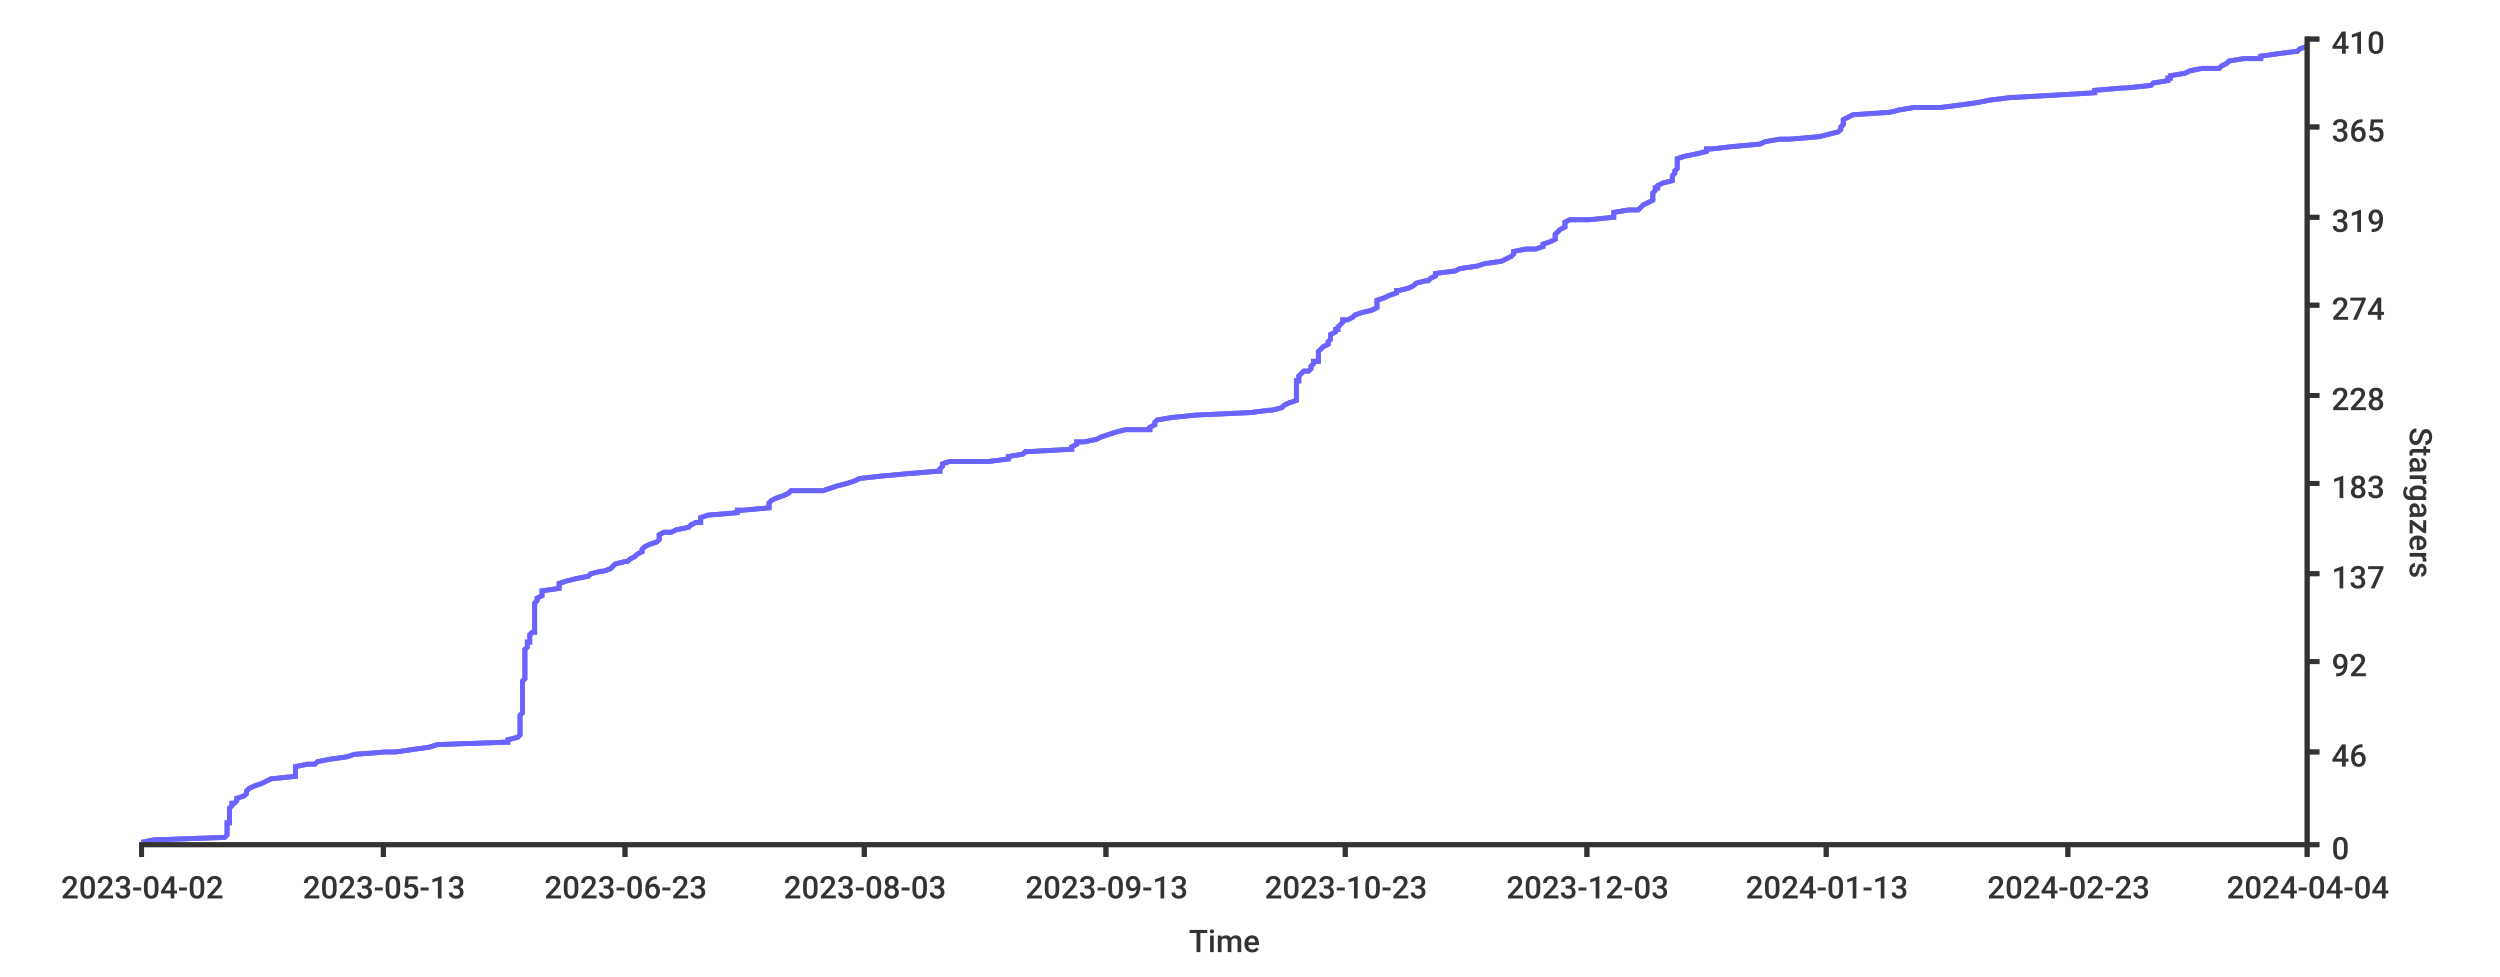
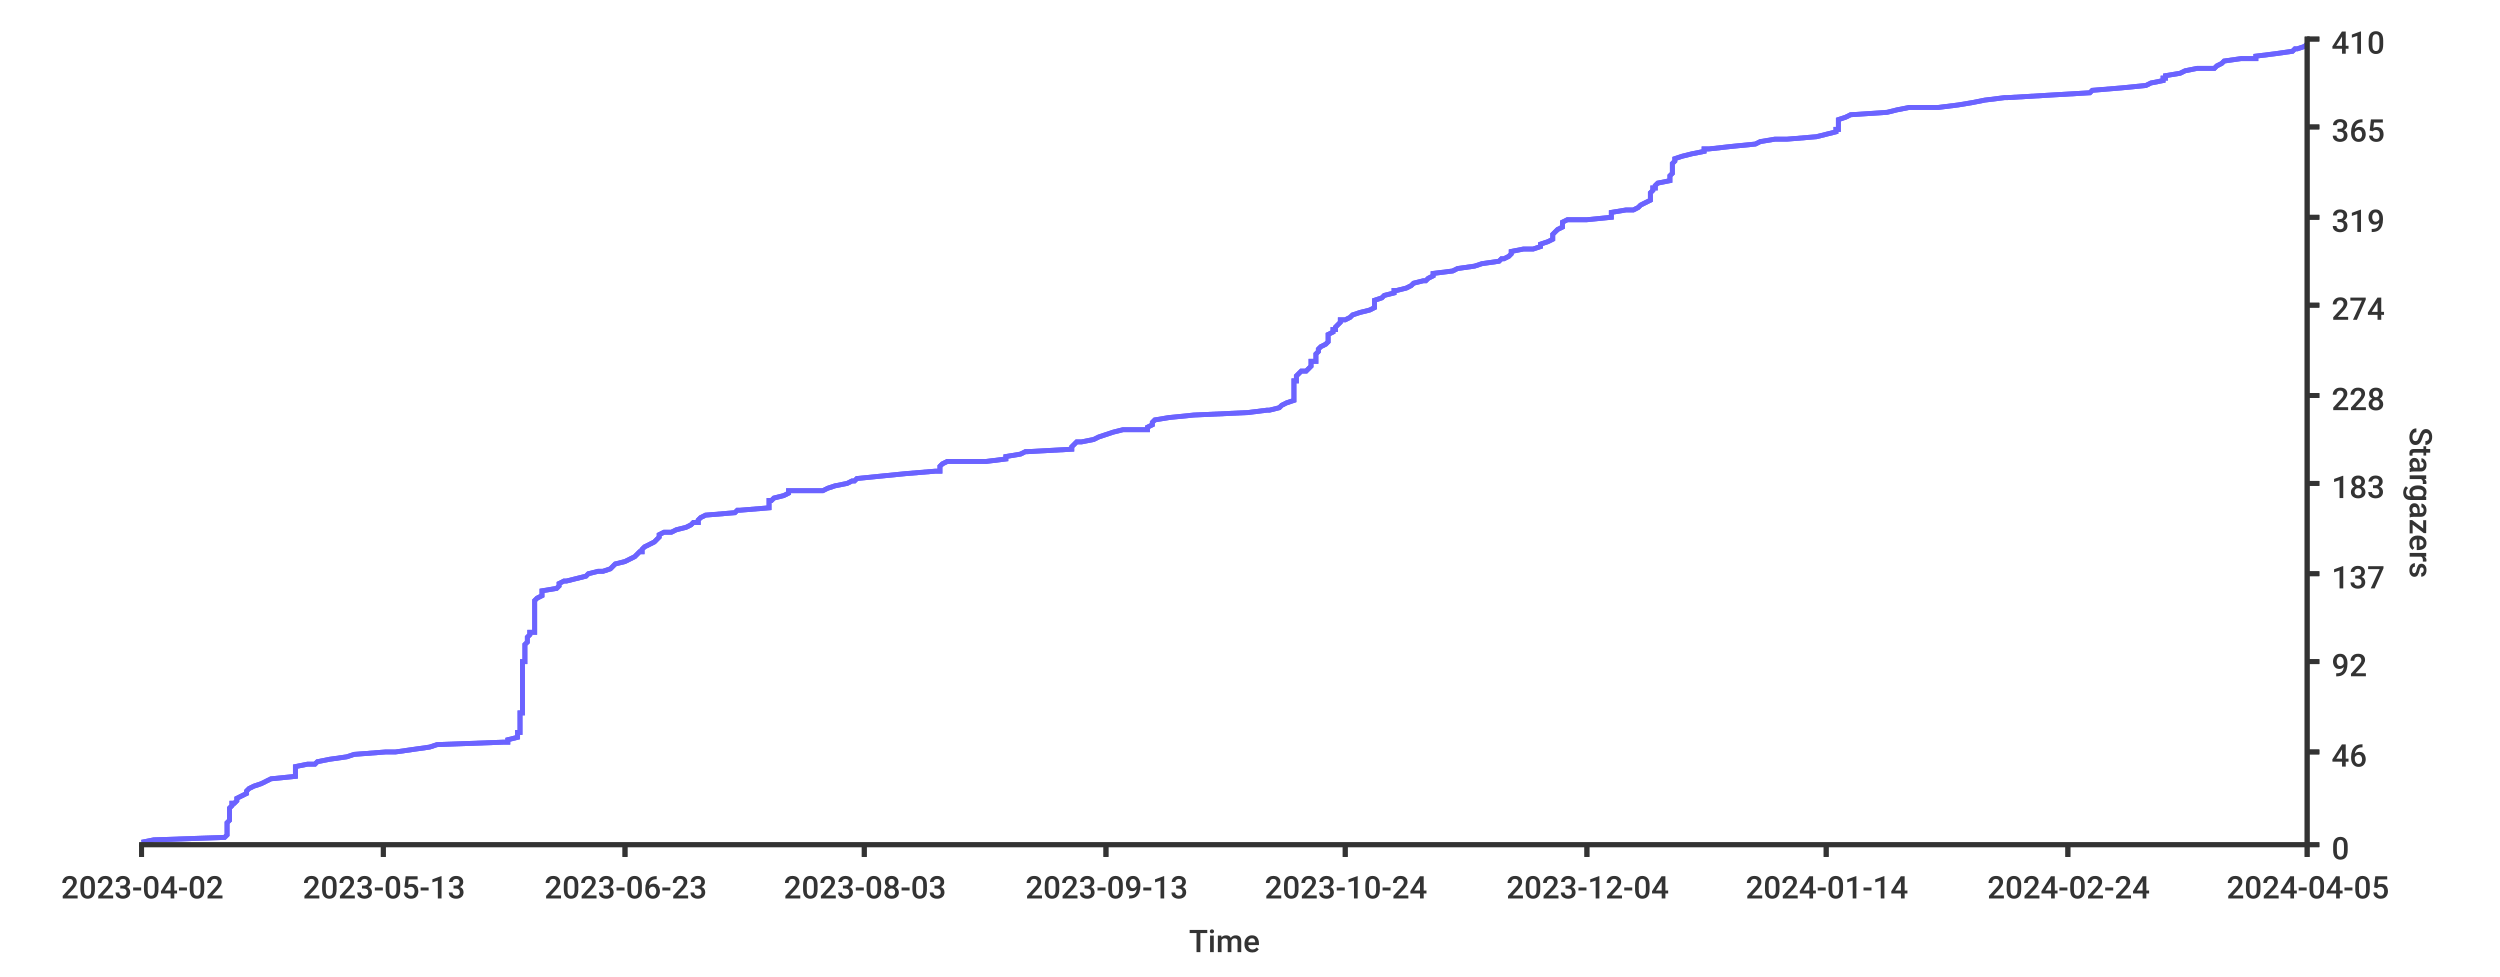
- <svg xmlns="http://www.w3.org/2000/svg" width="1024px" height="400px">
+ <svg xmlns="http://www.w3.org/2000/svg" height="400px" width="1024px">
  <style type="text/css">
path { fill: none; stroke: rgb(51,51,51); }
path.series { stroke: #6b63ff; }
rect.background { fill: rgb(255,255,255); stroke: none; }

text {
	stroke-width: 0;
	stroke: none;
	fill: rgba(51,51,51,1.0);
	font-size: 12.8px;
	font-family: 'Roboto Medium', sans-serif;
}
</style>
-   <rect class="background" rx="8" x="0" y="0" width="1024px" height="400px" />
+   <rect y="0" width="1024px" height="400px" class="background" rx="8" x="0" />
  <rect x="0" y="0" width="1024px" height="400px" class="background" rx="8" />
-   <path stroke-width="2" class="series" d="M 58 345 L 63 344 L 92 343 L 93 342 L 93 341 L 93 341 L 93 340 L 93 339 L 93 338 L 93 337 L 94 337 L 94 336 L 94 335 L 94 334 L 94 333 L 94 333 L 94 332 L 94 331 L 95 330 L 95 329 L 96 329 L 97 328 L 97 327 L 100 326 L 101 325 L 101 325 L 101 324 L 102 323 L 104 322 L 107 321 L 107 321 L 109 320 L 111 319 L 121 318 L 121 317 L 121 317 L 121 316 L 121 315 L 121 314 L 126 313 L 129 313 L 130 312 L 135 311 L 142 310 L 145 309 L 158 308 L 162 308 L 169 307 L 176 306 L 179 305 L 207 304 L 208 304 L 208 303 L 212 302 L 213 301 L 213 300 L 213 300 L 213 299 L 213 298 L 213 297 L 213 296 L 213 296 L 213 295 L 213 294 L 213 293 L 214 292 L 214 292 L 214 291 L 214 290 L 214 289 L 214 288 L 214 288 L 214 287 L 214 286 L 214 285 L 214 284 L 214 284 L 214 283 L 214 282 L 214 281 L 214 280 L 214 280 L 214 279 L 215 278 L 215 277 L 215 276 L 215 275 L 215 275 L 215 274 L 215 273 L 215 272 L 215 271 L 215 271 L 215 270 L 215 269 L 215 268 L 215 267 L 215 267 L 215 266 L 216 265 L 216 264 L 216 263 L 217 263 L 217 262 L 217 261 L 217 260 L 218 259 L 219 259 L 219 258 L 219 257 L 219 256 L 219 255 L 219 255 L 219 254 L 219 253 L 219 252 L 219 251 L 219 251 L 219 250 L 219 249 L 219 248 L 219 247 L 219 247 L 220 246 L 220 245 L 222 244 L 222 243 L 222 242 L 222 242 L 229 241 L 229 240 L 229 239 L 232 238 L 232 238 L 236 237 L 241 236 L 242 235 L 246 234 L 247 234 L 250 233 L 251 232 L 252 231 L 256 230 L 257 230 L 258 229 L 260 228 L 261 227 L 263 226 L 263 226 L 263 225 L 264 224 L 266 223 L 269 222 L 269 222 L 270 221 L 270 220 L 270 219 L 272 218 L 275 218 L 277 217 L 282 216 L 283 215 L 285 214 L 287 214 L 287 213 L 287 212 L 290 211 L 302 210 L 302 209 L 304 209 L 315 208 L 315 207 L 315 206 L 316 205 L 316 205 L 318 204 L 321 203 L 323 202 L 324 201 L 337 201 L 340 200 L 343 199 L 347 198 L 350 197 L 350 197 L 352 196 L 361 195 L 372 194 L 384 193 L 385 193 L 385 192 L 386 191 L 386 190 L 389 189 L 405 189 L 413 188 L 413 187 L 419 186 L 420 185 L 421 185 L 439 184 L 439 183 L 441 182 L 441 181 L 444 181 L 449 180 L 451 179 L 454 178 L 457 177 L 461 176 L 471 176 L 471 175 L 473 174 L 473 173 L 474 172 L 474 172 L 480 171 L 490 170 L 512 169 L 520 168 L 521 168 L 525 167 L 526 166 L 528 165 L 531 164 L 531 164 L 531 163 L 531 162 L 531 161 L 531 160 L 531 160 L 531 159 L 531 158 L 531 157 L 531 156 L 532 156 L 532 155 L 532 154 L 533 153 L 534 152 L 536 152 L 537 151 L 537 150 L 538 149 L 538 148 L 540 148 L 540 147 L 540 146 L 540 145 L 540 144 L 541 143 L 541 143 L 542 142 L 544 141 L 544 140 L 545 139 L 545 139 L 545 138 L 545 137 L 547 136 L 547 135 L 548 135 L 548 134 L 549 133 L 550 132 L 550 131 L 552 131 L 554 130 L 555 129 L 558 128 L 562 127 L 562 127 L 564 126 L 564 125 L 564 124 L 564 123 L 564 123 L 567 122 L 569 121 L 572 120 L 572 119 L 573 119 L 577 118 L 579 117 L 580 116 L 584 115 L 585 115 L 586 114 L 588 113 L 588 112 L 596 111 L 598 110 L 598 110 L 605 109 L 608 108 L 615 107 L 617 106 L 617 106 L 619 105 L 620 104 L 620 103 L 625 102 L 629 102 L 632 101 L 632 100 L 635 99 L 637 98 L 637 98 L 637 97 L 637 96 L 638 95 L 639 94 L 639 94 L 641 93 L 641 92 L 641 91 L 643 90 L 651 90 L 661 89 L 661 88 L 661 87 L 667 86 L 671 86 L 672 85 L 673 84 L 675 83 L 677 82 L 677 82 L 677 81 L 677 80 L 677 79 L 678 78 L 678 77 L 679 77 L 679 76 L 681 75 L 685 74 L 685 73 L 685 73 L 685 72 L 686 71 L 686 70 L 687 69 L 687 69 L 687 68 L 687 67 L 687 66 L 687 65 L 687 65 L 690 64 L 695 63 L 699 62 L 699 61 L 701 61 L 710 60 L 721 59 L 723 58 L 729 57 L 733 57 L 745 56 L 749 55 L 753 54 L 754 53 L 754 53 L 754 52 L 755 51 L 755 50 L 755 49 L 755 49 L 757 48 L 759 47 L 774 46 L 778 45 L 784 44 L 795 44 L 803 43 L 810 42 L 815 41 L 823 40 L 823 40 L 841 39 L 858 38 L 858 37 L 870 36 L 871 36 L 881 35 L 882 34 L 888 33 L 888 32 L 889 32 L 889 31 L 895 30 L 897 29 L 902 28 L 909 28 L 910 27 L 912 26 L 913 25 L 919 24 L 926 24 L 926 23 L 933 22 L 941 21 L 942 20 L 942 20 L 945 19" />
-   <path stroke-width="2" class="series" d="M 58 345 L 63 344 L 92 343 L 93 342 L 93 341 L 93 341 L 93 340 L 93 339 L 93 338 L 93 337 L 94 337 L 94 336 L 94 335 L 94 334 L 94 333 L 94 333 L 94 332 L 94 331 L 95 330 L 95 329 L 96 329 L 97 328 L 97 327 L 100 326 L 101 325 L 101 325 L 101 324 L 102 323 L 104 322 L 107 321 L 107 321 L 109 320 L 111 319 L 121 318 L 121 317 L 121 317 L 121 316 L 121 315 L 121 314 L 126 313 L 129 313 L 130 312 L 135 311 L 142 310 L 145 309 L 158 308 L 162 308 L 169 307 L 176 306 L 179 305 L 207 304 L 208 304 L 208 303 L 212 302 L 213 301 L 213 300 L 213 300 L 213 299 L 213 298 L 213 297 L 213 296 L 213 296 L 213 295 L 213 294 L 213 293 L 214 292 L 214 292 L 214 291 L 214 290 L 214 289 L 214 288 L 214 288 L 214 287 L 214 286 L 214 285 L 214 284 L 214 284 L 214 283 L 214 282 L 214 281 L 214 280 L 214 280 L 214 279 L 215 278 L 215 277 L 215 276 L 215 275 L 215 275 L 215 274 L 215 273 L 215 272 L 215 271 L 215 271 L 215 270 L 215 269 L 215 268 L 215 267 L 215 267 L 215 266 L 216 265 L 216 264 L 216 263 L 217 263 L 217 262 L 217 261 L 217 260 L 218 259 L 219 259 L 219 258 L 219 257 L 219 256 L 219 255 L 219 255 L 219 254 L 219 253 L 219 252 L 219 251 L 219 251 L 219 250 L 219 249 L 219 248 L 219 247 L 219 247 L 220 246 L 220 245 L 222 244 L 222 243 L 222 242 L 222 242 L 229 241 L 229 240 L 229 239 L 232 238 L 232 238 L 236 237 L 241 236 L 242 235 L 246 234 L 247 234 L 250 233 L 251 232 L 252 231 L 256 230 L 257 230 L 258 229 L 260 228 L 261 227 L 263 226 L 263 226 L 263 225 L 264 224 L 266 223 L 269 222 L 269 222 L 270 221 L 270 220 L 270 219 L 272 218 L 275 218 L 277 217 L 282 216 L 283 215 L 285 214 L 287 214 L 287 213 L 287 212 L 290 211 L 302 210 L 302 209 L 304 209 L 315 208 L 315 207 L 315 206 L 316 205 L 316 205 L 318 204 L 321 203 L 323 202 L 324 201 L 337 201 L 340 200 L 343 199 L 347 198 L 350 197 L 350 197 L 352 196 L 361 195 L 372 194 L 384 193 L 385 193 L 385 192 L 386 191 L 386 190 L 389 189 L 405 189 L 413 188 L 413 187 L 419 186 L 420 185 L 421 185 L 439 184 L 439 183 L 441 182 L 441 181 L 444 181 L 449 180 L 451 179 L 454 178 L 457 177 L 461 176 L 471 176 L 471 175 L 473 174 L 473 173 L 474 172 L 474 172 L 480 171 L 490 170 L 512 169 L 520 168 L 521 168 L 525 167 L 526 166 L 528 165 L 531 164 L 531 164 L 531 163 L 531 162 L 531 161 L 531 160 L 531 160 L 531 159 L 531 158 L 531 157 L 531 156 L 532 156 L 532 155 L 532 154 L 533 153 L 534 152 L 536 152 L 537 151 L 537 150 L 538 149 L 538 148 L 540 148 L 540 147 L 540 146 L 540 145 L 540 144 L 541 143 L 541 143 L 542 142 L 544 141 L 544 140 L 545 139 L 545 139 L 545 138 L 545 137 L 547 136 L 547 135 L 548 135 L 548 134 L 549 133 L 550 132 L 550 131 L 552 131 L 554 130 L 555 129 L 558 128 L 562 127 L 562 127 L 564 126 L 564 125 L 564 124 L 564 123 L 564 123 L 567 122 L 569 121 L 572 120 L 572 119 L 573 119 L 577 118 L 579 117 L 580 116 L 584 115 L 585 115 L 586 114 L 588 113 L 588 112 L 596 111 L 598 110 L 598 110 L 605 109 L 608 108 L 615 107 L 617 106 L 617 106 L 619 105 L 620 104 L 620 103 L 625 102 L 629 102 L 632 101 L 632 100 L 635 99 L 637 98 L 637 98 L 637 97 L 637 96 L 638 95 L 639 94 L 639 94 L 641 93 L 641 92 L 641 91 L 643 90 L 651 90 L 661 89 L 661 88 L 661 87 L 667 86 L 671 86 L 672 85 L 673 84 L 675 83 L 677 82 L 677 82 L 677 81 L 677 80 L 677 79 L 678 78 L 678 77 L 679 77 L 679 76 L 681 75 L 685 74 L 685 73 L 685 73 L 685 72 L 686 71 L 686 70 L 687 69 L 687 69 L 687 68 L 687 67 L 687 66 L 687 65 L 687 65 L 690 64 L 695 63 L 699 62 L 699 61 L 701 61 L 710 60 L 721 59 L 723 58 L 729 57 L 733 57 L 745 56 L 749 55 L 753 54 L 754 53 L 754 53 L 754 52 L 755 51 L 755 50 L 755 49 L 755 49 L 757 48 L 759 47 L 774 46 L 778 45 L 784 44 L 795 44 L 803 43 L 810 42 L 815 41 L 823 40 L 823 40 L 841 39 L 858 38 L 858 37 L 870 36 L 871 36 L 881 35 L 882 34 L 888 33 L 888 32 L 889 32 L 889 31 L 895 30 L 897 29 L 902 28 L 909 28 L 910 27 L 912 26 L 913 25 L 919 24 L 926 24 L 926 23 L 933 22 L 941 21 L 942 20 L 942 20 L 945 19" />
+   <path d="M 58 345 L 63 344 L 92 343 L 93 342 L 93 341 L 93 341 L 93 340 L 93 339 L 93 338 L 93 337 L 93 337 L 94 336 L 94 335 L 94 334 L 94 333 L 94 333 L 94 332 L 94 331 L 95 330 L 95 329 L 96 329 L 97 328 L 97 327 L 99 326 L 101 325 L 101 325 L 101 324 L 102 323 L 104 322 L 107 321 L 107 321 L 109 320 L 111 319 L 121 318 L 121 317 L 121 317 L 121 316 L 121 315 L 121 314 L 126 313 L 129 313 L 130 312 L 135 311 L 142 310 L 145 309 L 158 308 L 162 308 L 169 307 L 176 306 L 179 305 L 206 304 L 208 304 L 208 303 L 212 302 L 212 301 L 212 300 L 213 300 L 213 299 L 213 298 L 213 297 L 213 296 L 213 296 L 213 295 L 213 294 L 213 293 L 213 292 L 214 292 L 214 291 L 214 290 L 214 289 L 214 288 L 214 288 L 214 287 L 214 286 L 214 285 L 214 284 L 214 284 L 214 283 L 214 282 L 214 281 L 214 280 L 214 280 L 214 279 L 214 278 L 214 277 L 214 276 L 214 275 L 214 275 L 214 274 L 214 273 L 214 272 L 214 271 L 215 271 L 215 270 L 215 269 L 215 268 L 215 267 L 215 267 L 215 266 L 215 265 L 215 264 L 216 263 L 216 263 L 216 262 L 216 261 L 217 260 L 217 259 L 219 259 L 219 258 L 219 257 L 219 256 L 219 255 L 219 255 L 219 254 L 219 253 L 219 252 L 219 251 L 219 251 L 219 250 L 219 249 L 219 248 L 219 247 L 219 247 L 219 246 L 220 245 L 222 244 L 222 243 L 222 242 L 222 242 L 228 241 L 229 240 L 229 239 L 231 238 L 232 238 L 236 237 L 240 236 L 241 235 L 245 234 L 247 234 L 250 233 L 251 232 L 252 231 L 256 230 L 256 230 L 258 229 L 260 228 L 261 227 L 262 226 L 263 226 L 263 225 L 264 224 L 266 223 L 268 222 L 268 222 L 269 221 L 270 220 L 270 219 L 272 218 L 275 218 L 277 217 L 281 216 L 283 215 L 284 214 L 286 214 L 286 213 L 287 212 L 289 211 L 301 210 L 302 209 L 303 209 L 315 208 L 315 207 L 315 206 L 315 205 L 316 205 L 317 204 L 321 203 L 323 202 L 323 201 L 337 201 L 339 200 L 342 199 L 347 198 L 349 197 L 350 197 L 351 196 L 361 195 L 371 194 L 383 193 L 385 193 L 385 192 L 385 191 L 386 190 L 388 189 L 404 189 L 412 188 L 412 187 L 418 186 L 420 185 L 421 185 L 439 184 L 439 183 L 440 182 L 441 181 L 443 181 L 448 180 L 450 179 L 453 178 L 456 177 L 460 176 L 470 176 L 470 175 L 472 174 L 472 173 L 473 172 L 473 172 L 479 171 L 489 170 L 511 169 L 519 168 L 520 168 L 524 167 L 525 166 L 527 165 L 530 164 L 530 164 L 530 163 L 530 162 L 530 161 L 530 160 L 530 160 L 530 159 L 530 158 L 530 157 L 530 156 L 531 156 L 531 155 L 531 154 L 532 153 L 533 152 L 535 152 L 536 151 L 537 150 L 537 149 L 537 148 L 539 148 L 539 147 L 539 146 L 539 145 L 540 144 L 540 143 L 540 143 L 541 142 L 543 141 L 544 140 L 544 139 L 544 139 L 544 138 L 544 137 L 546 136 L 546 135 L 547 135 L 547 134 L 548 133 L 549 132 L 549 131 L 551 131 L 553 130 L 554 129 L 557 128 L 561 127 L 561 127 L 563 126 L 563 125 L 563 124 L 563 123 L 563 123 L 566 122 L 567 121 L 571 120 L 571 119 L 572 119 L 576 118 L 578 117 L 579 116 L 583 115 L 584 115 L 585 114 L 587 113 L 587 112 L 595 111 L 597 110 L 597 110 L 604 109 L 607 108 L 614 107 L 615 106 L 616 106 L 618 105 L 619 104 L 619 103 L 624 102 L 628 102 L 631 101 L 631 100 L 634 99 L 636 98 L 636 98 L 636 97 L 636 96 L 637 95 L 638 94 L 638 94 L 640 93 L 640 92 L 640 91 L 642 90 L 650 90 L 660 89 L 660 88 L 660 87 L 666 86 L 669 86 L 671 85 L 672 84 L 674 83 L 676 82 L 676 82 L 676 81 L 676 80 L 676 79 L 677 78 L 677 77 L 678 77 L 678 76 L 679 75 L 684 74 L 684 73 L 684 73 L 684 72 L 685 71 L 685 70 L 685 69 L 685 69 L 685 68 L 685 67 L 686 66 L 686 65 L 686 65 L 689 64 L 693 63 L 698 62 L 698 61 L 700 61 L 709 60 L 719 59 L 721 58 L 727 57 L 732 57 L 744 56 L 748 55 L 752 54 L 752 53 L 753 53 L 753 52 L 753 51 L 753 50 L 753 49 L 753 49 L 756 48 L 758 47 L 773 46 L 777 45 L 782 44 L 794 44 L 802 43 L 808 42 L 813 41 L 821 40 L 822 40 L 839 39 L 856 38 L 857 37 L 869 36 L 869 36 L 879 35 L 881 34 L 886 33 L 886 32 L 887 32 L 887 31 L 893 30 L 895 29 L 900 28 L 907 28 L 908 27 L 910 26 L 911 25 L 918 24 L 924 24 L 924 23 L 932 22 L 939 21 L 940 20 L 941 20 L 944 19 L 945 18" stroke-width="2" class="series" />
+   <path stroke-width="2" class="series" d="M 58 345 L 63 344 L 92 343 L 93 342 L 93 341 L 93 341 L 93 340 L 93 339 L 93 338 L 93 337 L 93 337 L 94 336 L 94 335 L 94 334 L 94 333 L 94 333 L 94 332 L 94 331 L 95 330 L 95 329 L 96 329 L 97 328 L 97 327 L 99 326 L 101 325 L 101 325 L 101 324 L 102 323 L 104 322 L 107 321 L 107 321 L 109 320 L 111 319 L 121 318 L 121 317 L 121 317 L 121 316 L 121 315 L 121 314 L 126 313 L 129 313 L 130 312 L 135 311 L 142 310 L 145 309 L 158 308 L 162 308 L 169 307 L 176 306 L 179 305 L 206 304 L 208 304 L 208 303 L 212 302 L 212 301 L 212 300 L 213 300 L 213 299 L 213 298 L 213 297 L 213 296 L 213 296 L 213 295 L 213 294 L 213 293 L 213 292 L 214 292 L 214 291 L 214 290 L 214 289 L 214 288 L 214 288 L 214 287 L 214 286 L 214 285 L 214 284 L 214 284 L 214 283 L 214 282 L 214 281 L 214 280 L 214 280 L 214 279 L 214 278 L 214 277 L 214 276 L 214 275 L 214 275 L 214 274 L 214 273 L 214 272 L 214 271 L 215 271 L 215 270 L 215 269 L 215 268 L 215 267 L 215 267 L 215 266 L 215 265 L 215 264 L 216 263 L 216 263 L 216 262 L 216 261 L 217 260 L 217 259 L 219 259 L 219 258 L 219 257 L 219 256 L 219 255 L 219 255 L 219 254 L 219 253 L 219 252 L 219 251 L 219 251 L 219 250 L 219 249 L 219 248 L 219 247 L 219 247 L 219 246 L 220 245 L 222 244 L 222 243 L 222 242 L 222 242 L 228 241 L 229 240 L 229 239 L 231 238 L 232 238 L 236 237 L 240 236 L 241 235 L 245 234 L 247 234 L 250 233 L 251 232 L 252 231 L 256 230 L 256 230 L 258 229 L 260 228 L 261 227 L 262 226 L 263 226 L 263 225 L 264 224 L 266 223 L 268 222 L 268 222 L 269 221 L 270 220 L 270 219 L 272 218 L 275 218 L 277 217 L 281 216 L 283 215 L 284 214 L 286 214 L 286 213 L 287 212 L 289 211 L 301 210 L 302 209 L 303 209 L 315 208 L 315 207 L 315 206 L 315 205 L 316 205 L 317 204 L 321 203 L 323 202 L 323 201 L 337 201 L 339 200 L 342 199 L 347 198 L 349 197 L 350 197 L 351 196 L 361 195 L 371 194 L 383 193 L 385 193 L 385 192 L 385 191 L 386 190 L 388 189 L 404 189 L 412 188 L 412 187 L 418 186 L 420 185 L 421 185 L 439 184 L 439 183 L 440 182 L 441 181 L 443 181 L 448 180 L 450 179 L 453 178 L 456 177 L 460 176 L 470 176 L 470 175 L 472 174 L 472 173 L 473 172 L 473 172 L 479 171 L 489 170 L 511 169 L 519 168 L 520 168 L 524 167 L 525 166 L 527 165 L 530 164 L 530 164 L 530 163 L 530 162 L 530 161 L 530 160 L 530 160 L 530 159 L 530 158 L 530 157 L 530 156 L 531 156 L 531 155 L 531 154 L 532 153 L 533 152 L 535 152 L 536 151 L 537 150 L 537 149 L 537 148 L 539 148 L 539 147 L 539 146 L 539 145 L 540 144 L 540 143 L 540 143 L 541 142 L 543 141 L 544 140 L 544 139 L 544 139 L 544 138 L 544 137 L 546 136 L 546 135 L 547 135 L 547 134 L 548 133 L 549 132 L 549 131 L 551 131 L 553 130 L 554 129 L 557 128 L 561 127 L 561 127 L 563 126 L 563 125 L 563 124 L 563 123 L 563 123 L 566 122 L 567 121 L 571 120 L 571 119 L 572 119 L 576 118 L 578 117 L 579 116 L 583 115 L 584 115 L 585 114 L 587 113 L 587 112 L 595 111 L 597 110 L 597 110 L 604 109 L 607 108 L 614 107 L 615 106 L 616 106 L 618 105 L 619 104 L 619 103 L 624 102 L 628 102 L 631 101 L 631 100 L 634 99 L 636 98 L 636 98 L 636 97 L 636 96 L 637 95 L 638 94 L 638 94 L 640 93 L 640 92 L 640 91 L 642 90 L 650 90 L 660 89 L 660 88 L 660 87 L 666 86 L 669 86 L 671 85 L 672 84 L 674 83 L 676 82 L 676 82 L 676 81 L 676 80 L 676 79 L 677 78 L 677 77 L 678 77 L 678 76 L 679 75 L 684 74 L 684 73 L 684 73 L 684 72 L 685 71 L 685 70 L 685 69 L 685 69 L 685 68 L 685 67 L 686 66 L 686 65 L 686 65 L 689 64 L 693 63 L 698 62 L 698 61 L 700 61 L 709 60 L 719 59 L 721 58 L 727 57 L 732 57 L 744 56 L 748 55 L 752 54 L 752 53 L 753 53 L 753 52 L 753 51 L 753 50 L 753 49 L 753 49 L 756 48 L 758 47 L 773 46 L 777 45 L 782 44 L 794 44 L 802 43 L 808 42 L 813 41 L 821 40 L 822 40 L 839 39 L 856 38 L 857 37 L 869 36 L 869 36 L 879 35 L 881 34 L 886 33 L 886 32 L 887 32 L 887 31 L 893 30 L 895 29 L 900 28 L 907 28 L 908 27 L 910 26 L 911 25 L 918 24 L 924 24 L 924 23 L 932 22 L 939 21 L 940 20 L 941 20 L 944 19 L 945 18" />
  <path stroke-width="2" d="M 945 346 L 945 15" />
  <path stroke-width="2" d="M 945 346 L 945 15" />
  <path stroke-width="2" d="M 945 346 L 950 346" />
-   <path d="M 945 346 L 950 346" stroke-width="2" />
-   <text x="955" y="352">0</text>
+   <path stroke-width="2" d="M 945 346 L 950 346" />
+   <text y="352" x="955">0</text>
  <path stroke-width="2" d="M 945 308 L 950 308" />
  <path stroke-width="2" d="M 945 308 L 950 308" />
  <text x="955" y="314">46</text>
  <path stroke-width="2" d="M 945 271 L 950 271" />
  <path stroke-width="2" d="M 945 271 L 950 271" />
-   <text y="277" x="955">92</text>
+   <text x="955" y="277">92</text>
  <path stroke-width="2" d="M 945 235 L 950 235" />
  <path stroke-width="2" d="M 945 235 L 950 235" />
  <text x="955" y="241">137</text>
-   <path stroke-width="2" d="M 945 198 L 950 198" />
+   <path d="M 945 198 L 950 198" stroke-width="2" />
  <path stroke-width="2" d="M 945 198 L 950 198" />
  <text x="955" y="204">183</text>
  <path stroke-width="2" d="M 945 162 L 950 162" />
  <path stroke-width="2" d="M 945 162 L 950 162" />
  <text x="955" y="168">228</text>
  <path stroke-width="2" d="M 945 125 L 950 125" />
-   <path stroke-width="2" d="M 945 125 L 950 125" />
-   <text x="955" y="131">274</text>
+   <path d="M 945 125 L 950 125" stroke-width="2" />
+   <text y="131" x="955">274</text>
  <path stroke-width="2" d="M 945 89 L 950 89" />
  <path stroke-width="2" d="M 945 89 L 950 89" />
  <text x="955" y="95">319</text>
  <path stroke-width="2" d="M 945 52 L 950 52" />
  <path stroke-width="2" d="M 945 52 L 950 52" />
  <text x="955" y="58">365</text>
-   <path d="M 945 16 L 950 16" stroke-width="2" />
-   <path d="M 945 16 L 950 16" stroke-width="2" />
+   <path stroke-width="2" d="M 945 16 L 950 16" />
+   <path stroke-width="2" d="M 945 16 L 950 16" />
  <text x="955" y="22">410</text>
  <text x="987" y="175" transform="rotate(90.00,987,175)">Stargazers</text>
-   <path stroke-width="2" d="M 57 346 L 945 346" />
+   <path d="M 57 346 L 945 346" stroke-width="2" />
  <path stroke-width="2" d="M 57 346 L 945 346" />
  <path stroke-width="2" d="M 58 346 L 58 351" />
-   <path d="M 58 346 L 58 351" stroke-width="2" />
+   <path stroke-width="2" d="M 58 346 L 58 351" />
  <text x="25" y="368">2023-04-02</text>
-   <path stroke-width="2" d="M 157 346 L 157 351" />
+   <path d="M 157 346 L 157 351" stroke-width="2" />
  <path stroke-width="2" d="M 157 346 L 157 351" />
  <text x="124" y="368">2023-05-13</text>
  <path stroke-width="2" d="M 256 346 L 256 351" />
  <path stroke-width="2" d="M 256 346 L 256 351" />
  <text x="223" y="368">2023-06-23</text>
  <path stroke-width="2" d="M 354 346 L 354 351" />
  <path stroke-width="2" d="M 354 346 L 354 351" />
  <text x="321" y="368">2023-08-03</text>
+   <path d="M 453 346 L 453 351" stroke-width="2" />
  <path stroke-width="2" d="M 453 346 L 453 351" />
-   <path stroke-width="2" d="M 453 346 L 453 351" />
-   <text y="368" x="420">2023-09-13</text>
+   <text x="420" y="368">2023-09-13</text>
  <path stroke-width="2" d="M 551 346 L 551 351" />
  <path stroke-width="2" d="M 551 346 L 551 351" />
-   <text x="518" y="368">2023-10-23</text>
+   <text x="518" y="368">2023-10-24</text>
  <path stroke-width="2" d="M 650 346 L 650 351" />
  <path stroke-width="2" d="M 650 346 L 650 351" />
-   <text x="617" y="368">2023-12-03</text>
-   <path d="M 748 346 L 748 351" stroke-width="2" />
+   <text x="617" y="368">2023-12-04</text>
  <path stroke-width="2" d="M 748 346 L 748 351" />
-   <text x="715" y="368">2024-01-13</text>
+   <path stroke-width="2" d="M 748 346 L 748 351" />
+   <text x="715" y="368">2024-01-14</text>
+   <path d="M 847 346 L 847 351" stroke-width="2" />
  <path stroke-width="2" d="M 847 346 L 847 351" />
-   <path d="M 847 346 L 847 351" stroke-width="2" />
-   <text x="814" y="368">2024-02-23</text>
+   <text y="368" x="814">2024-02-24</text>
+   <path stroke-width="2" d="M 945 346 L 945 351" />
  <path d="M 945 346 L 945 351" stroke-width="2" />
-   <path stroke-width="2" d="M 945 346 L 945 351" />
-   <text x="912" y="368">2024-04-04</text>
+   <text x="912" y="368">2024-04-05</text>
  <text x="487" y="390">Time</text>
</svg>
